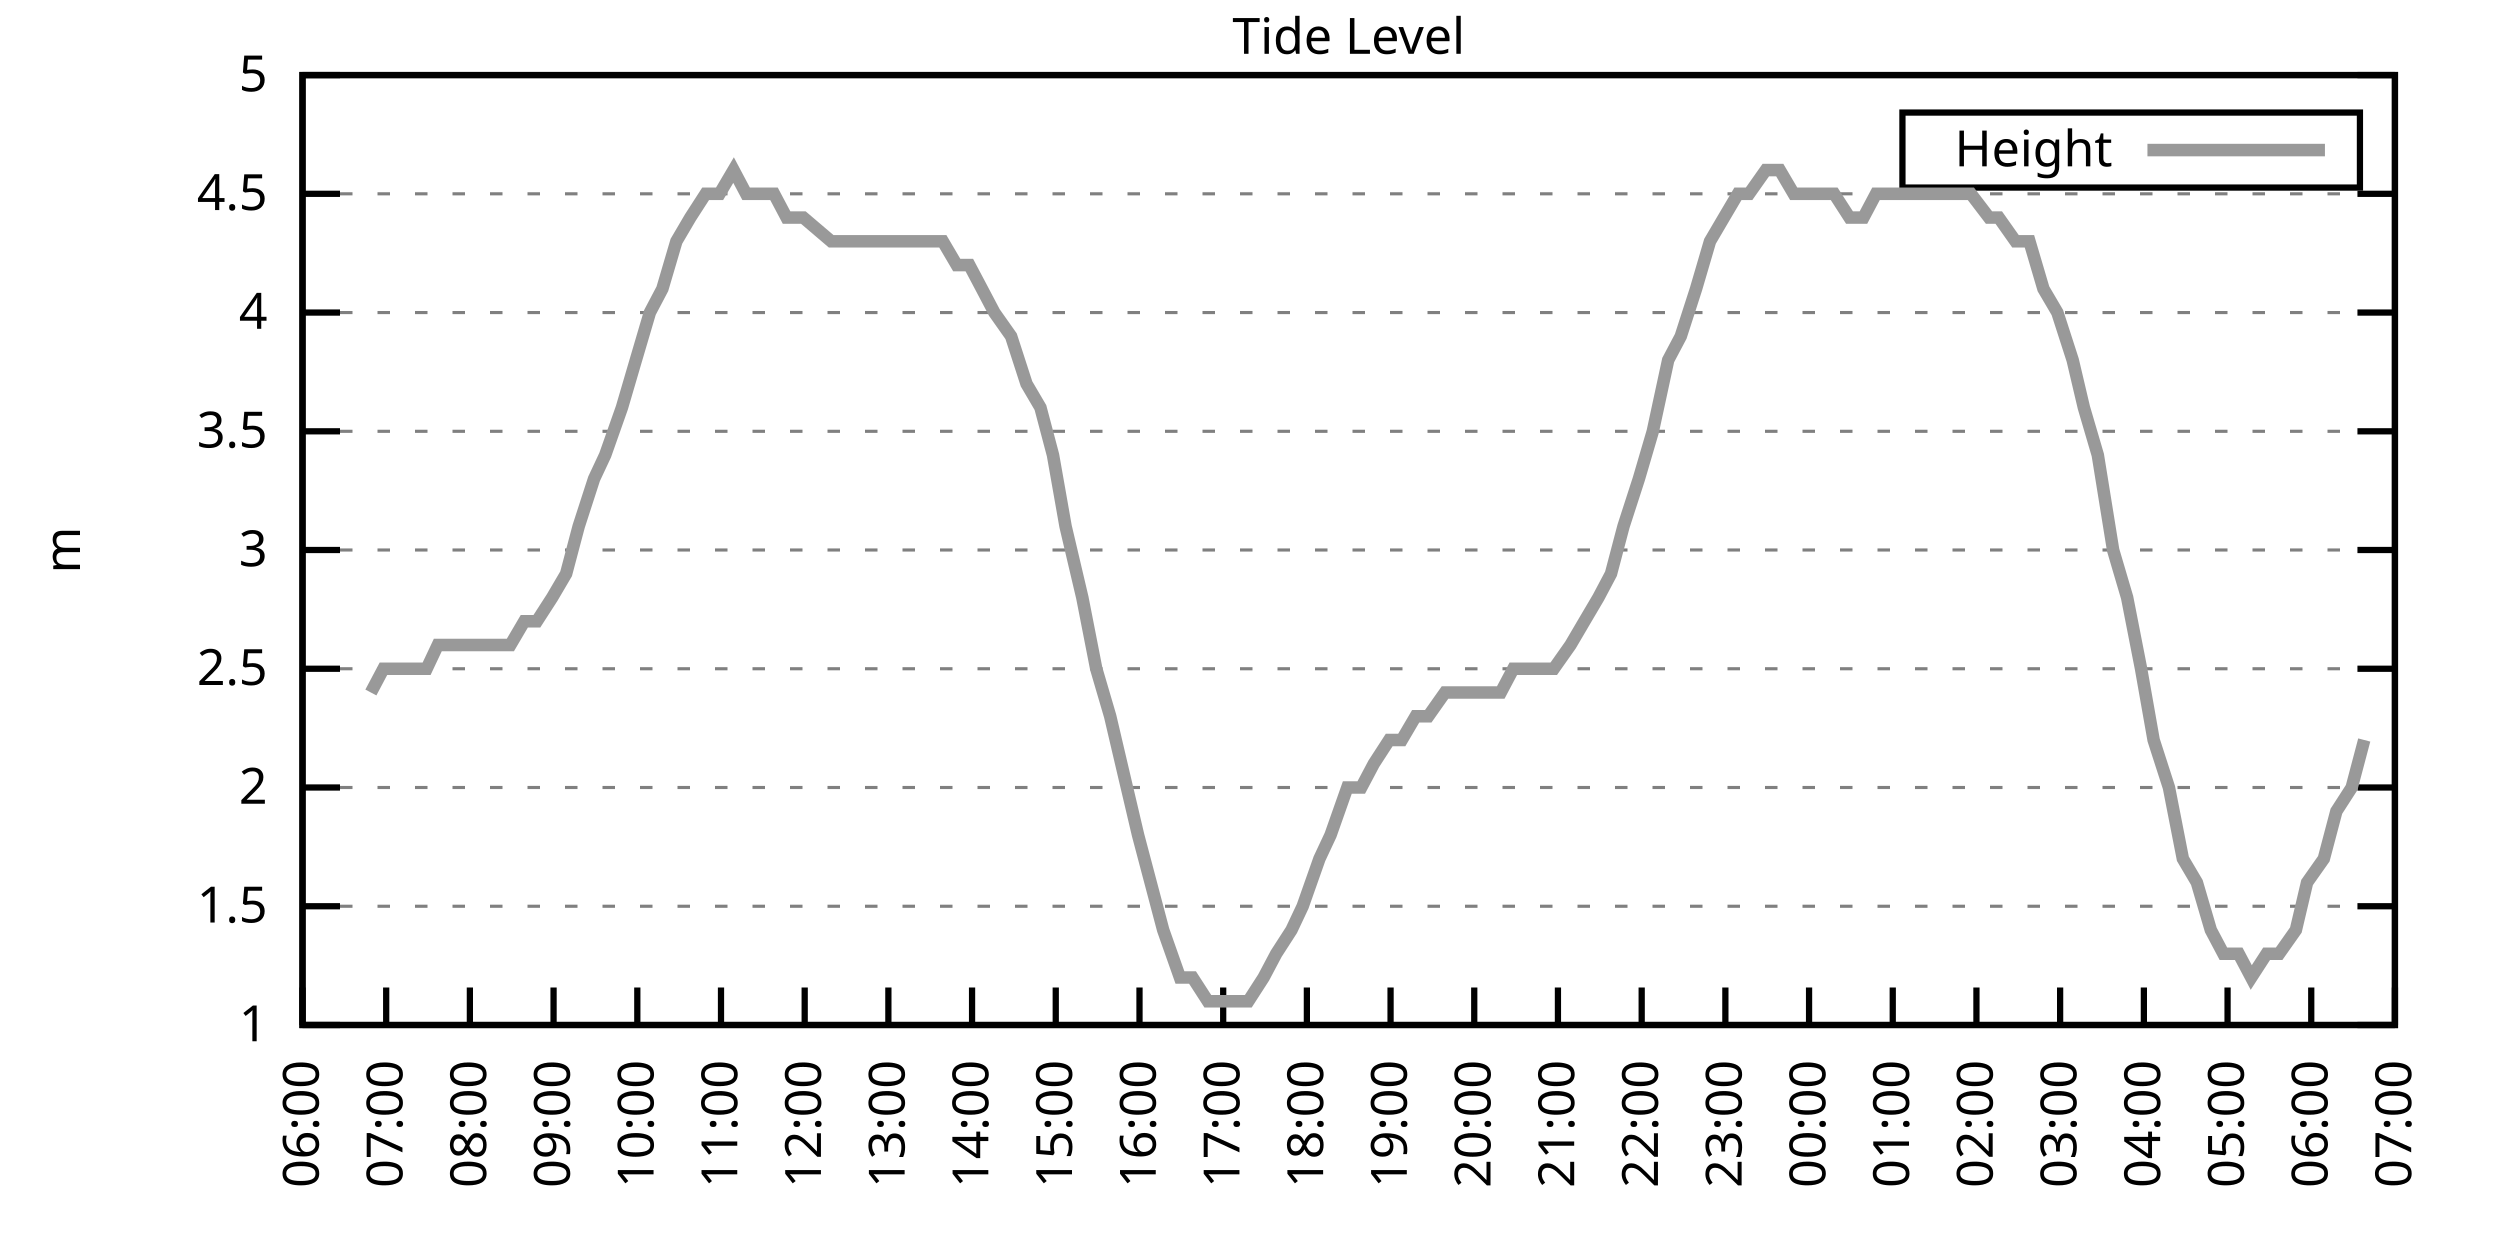
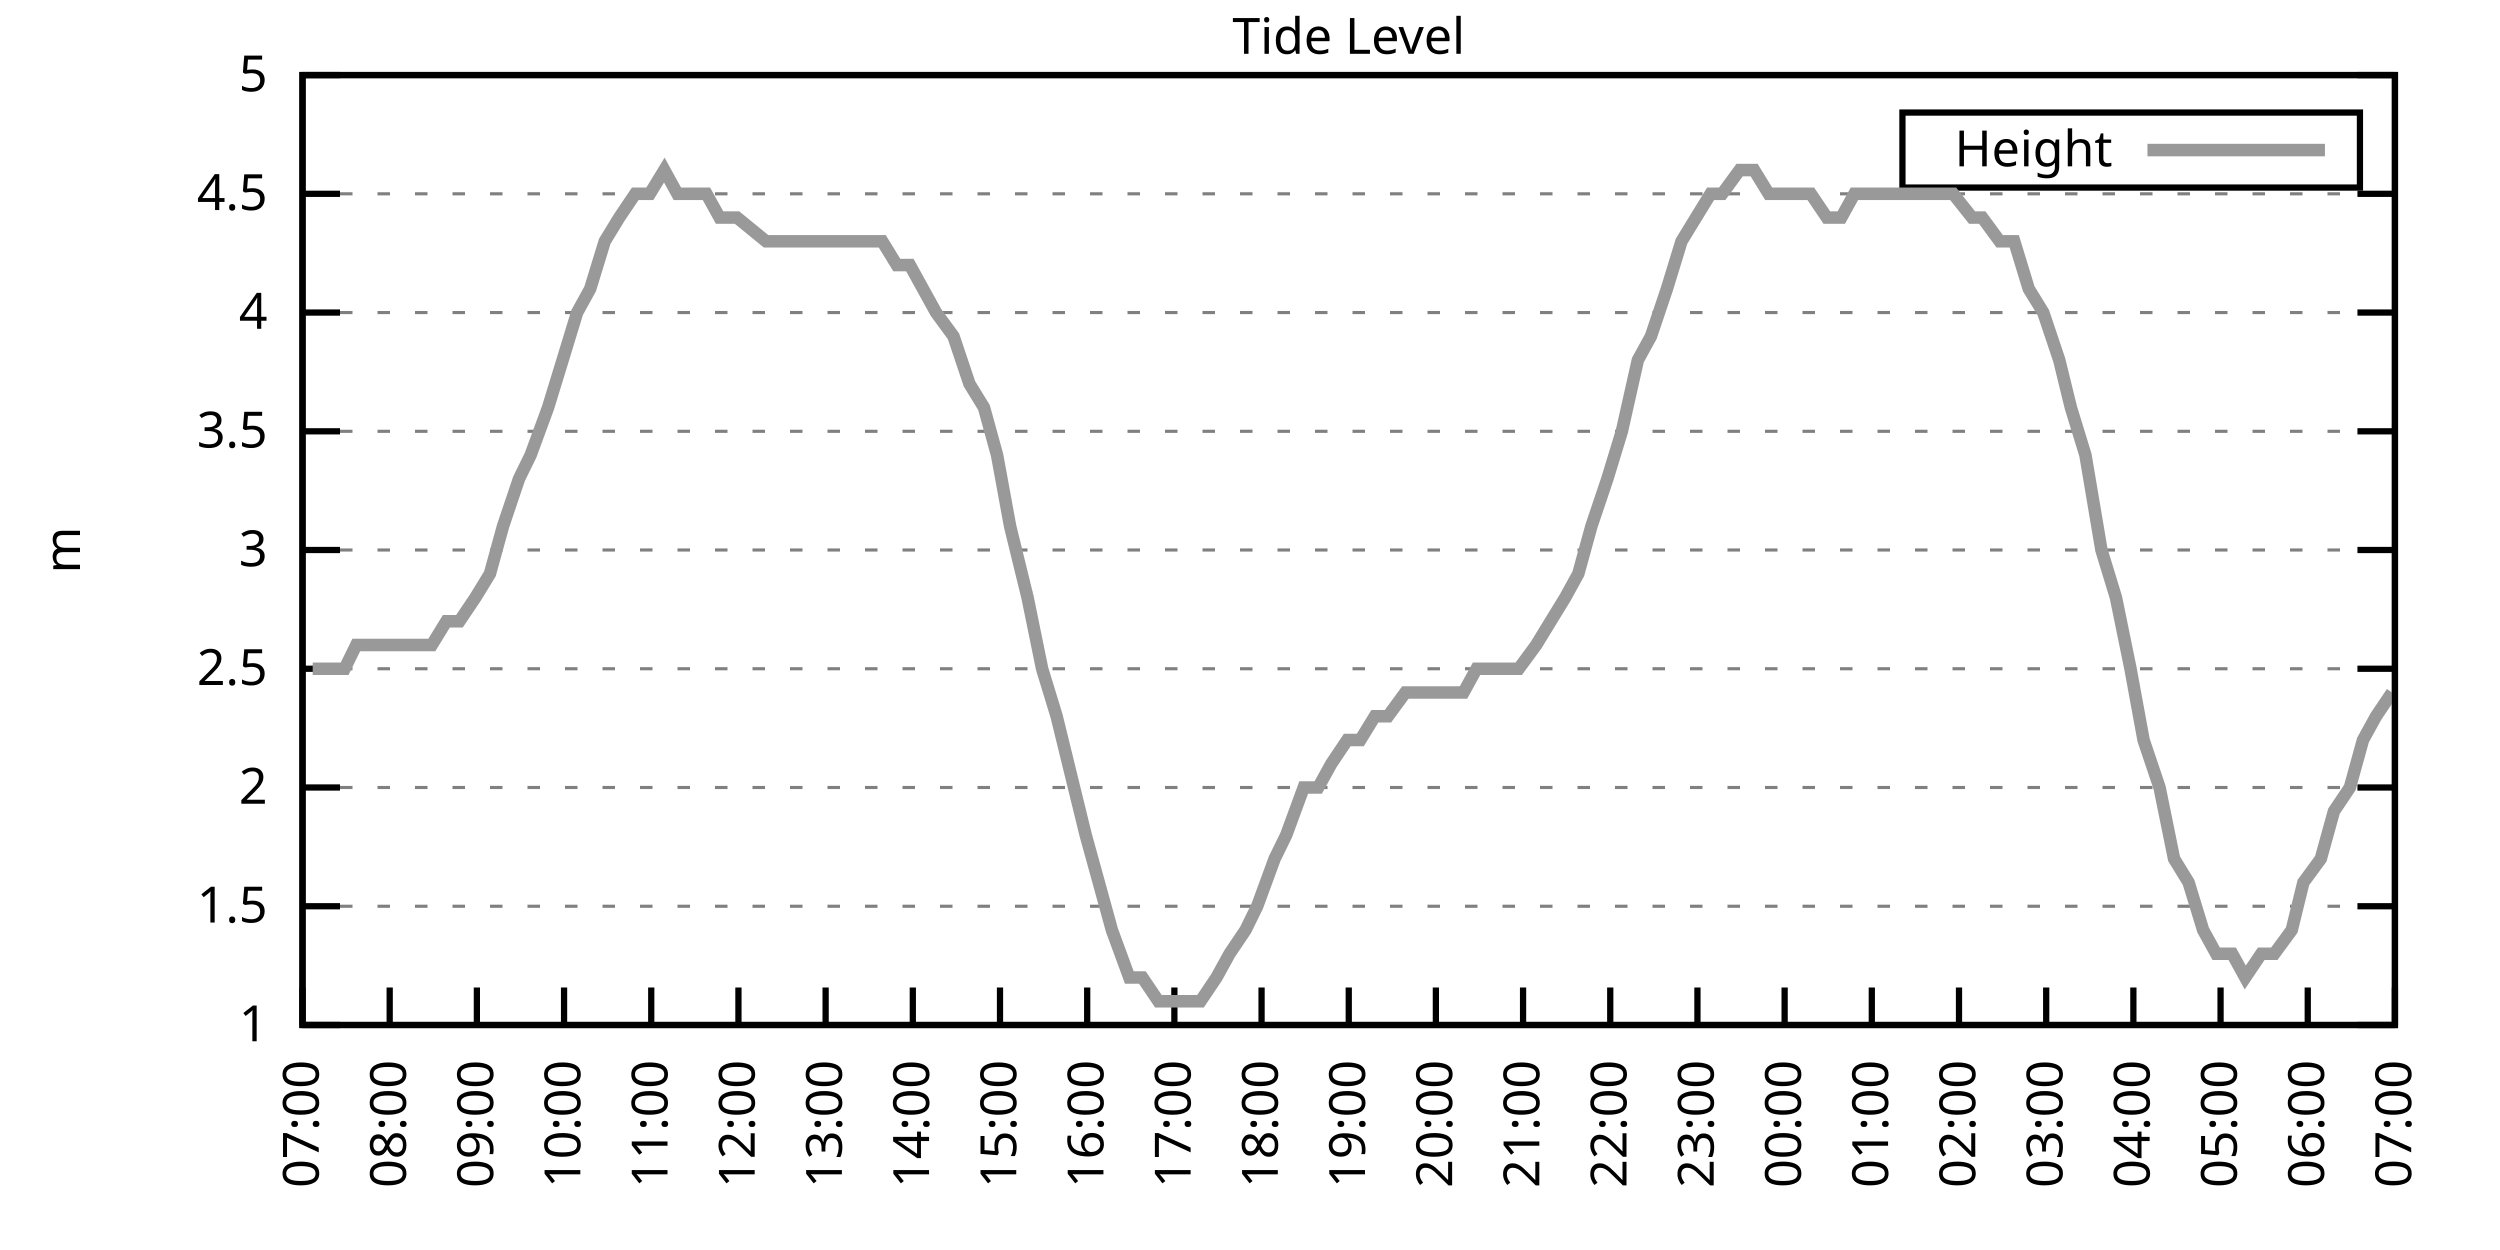
<svg xmlns="http://www.w3.org/2000/svg" xmlns:xlink="http://www.w3.org/1999/xlink" width="400" height="200" viewBox="0 0 400 200">
  <g id="gnuplot_canvas">
    <rect x="0" y="0" width="400" height="200" fill="none" />
    <defs>
      <circle id="gpDot" r="0.5" stroke-width="0.5" stroke="currentColor" />
      <path id="gpPt0" stroke-width="0.333" stroke="currentColor" d="M-1,0 h2 M0,-1 v2" />
      <path id="gpPt1" stroke-width="0.333" stroke="currentColor" d="M-1,-1 L1,1 M1,-1 L-1,1" />
      <path id="gpPt2" stroke-width="0.333" stroke="currentColor" d="M-1,0 L1,0 M0,-1 L0,1 M-1,-1 L1,1 M-1,1 L1,-1" />
      <rect id="gpPt3" stroke-width="0.333" stroke="currentColor" x="-1" y="-1" width="2" height="2" />
      <rect id="gpPt4" stroke-width="0.333" stroke="currentColor" fill="currentColor" x="-1" y="-1" width="2" height="2" />
      <circle id="gpPt5" stroke-width="0.333" stroke="currentColor" cx="0" cy="0" r="1" />
      <use xlink:href="#gpPt5" id="gpPt6" fill="currentColor" stroke="none" />
      <path id="gpPt7" stroke-width="0.333" stroke="currentColor" d="M0,-1.33 L-1.33,0.67 L1.33,0.67 z" />
      <use xlink:href="#gpPt7" id="gpPt8" fill="currentColor" stroke="none" />
      <use xlink:href="#gpPt7" id="gpPt9" stroke="currentColor" transform="rotate(180)" />
      <use xlink:href="#gpPt9" id="gpPt10" fill="currentColor" stroke="none" />
      <use xlink:href="#gpPt3" id="gpPt11" stroke="currentColor" transform="rotate(45)" />
      <use xlink:href="#gpPt11" id="gpPt12" fill="currentColor" stroke="none" />
      <path id="gpPt13" stroke-width="0.333" stroke="currentColor" d="M0,1.330 L1.265,0.411 L0.782,-1.067 L-0.782,-1.076 L-1.265,0.411 z" />
      <use xlink:href="#gpPt13" id="gpPt14" fill="currentColor" stroke="none" />
      <filter id="textbox" filterUnits="objectBoundingBox" x="0" y="0" height="1" width="1">
        <feFlood flood-color="white" flood-opacity="1" result="bgnd" />
        <feComposite in="SourceGraphic" in2="bgnd" operator="atop" />
      </filter>
      <filter id="greybox" filterUnits="objectBoundingBox" x="0" y="0" height="1" width="1">
        <feFlood flood-color="lightgrey" flood-opacity="1" result="grey" />
        <feComposite in="SourceGraphic" in2="grey" operator="atop" />
      </filter>
    </defs>
    <g fill="none" color="white" stroke="currentColor" stroke-width="1.00" stroke-linecap="butt" stroke-linejoin="miter">
</g>
    <g fill="none" color="black" stroke="currentColor" stroke-width="1.00" stroke-linecap="butt" stroke-linejoin="miter">
      <g stroke="none" shape-rendering="crispEdges">
        <polygon fill="rgb(255, 255, 255)" points="48.40,164.00 383.18,164.00 383.18,12.02 48.40,12.02 " />
      </g>
    </g>
    <g fill="none" color="black" stroke="currentColor" stroke-width="1.00" stroke-linecap="butt" stroke-linejoin="miter">
</g>
    <g fill="none" color="black" stroke="black" stroke-width="0.50" stroke-linecap="butt" stroke-linejoin="miter">
</g>
    <g fill="none" color="gray" stroke="currentColor" stroke-width="0.50" stroke-linecap="butt" stroke-linejoin="miter">
      <path stroke="gray" stroke-dasharray="2,4" class="gridline" d="M48.40,164.00 L383.19,164.00  " />
    </g>
    <g fill="none" color="gray" stroke="gray" stroke-width="1.00" stroke-linecap="butt" stroke-linejoin="miter">
</g>
    <g fill="none" color="black" stroke="currentColor" stroke-width="1.00" stroke-linecap="butt" stroke-linejoin="miter">
      <path stroke="black" d="M48.40,164.00 L54.40,164.00 M383.19,164.00 L377.19,164.00  " />
      <g transform="translate(42.80,166.60)" stroke="none" fill="black" font-family="Sans" font-size="8.00" text-anchor="end">
        <text>
          <tspan font-family="Sans"> 1</tspan>
        </text>
      </g>
    </g>
    <g fill="none" color="black" stroke="currentColor" stroke-width="1.00" stroke-linecap="butt" stroke-linejoin="miter">
</g>
    <g fill="none" color="black" stroke="black" stroke-width="0.50" stroke-linecap="butt" stroke-linejoin="miter">
</g>
    <g fill="none" color="gray" stroke="currentColor" stroke-width="0.50" stroke-linecap="butt" stroke-linejoin="miter">
      <path stroke="gray" stroke-dasharray="2,4" class="gridline" d="M48.40,145.00 L383.19,145.00  " />
    </g>
    <g fill="none" color="gray" stroke="gray" stroke-width="1.00" stroke-linecap="butt" stroke-linejoin="miter">
</g>
    <g fill="none" color="black" stroke="currentColor" stroke-width="1.00" stroke-linecap="butt" stroke-linejoin="miter">
      <path stroke="black" d="M48.40,145.00 L54.40,145.00 M383.19,145.00 L377.19,145.00  " />
      <g transform="translate(42.80,147.60)" stroke="none" fill="black" font-family="Sans" font-size="8.00" text-anchor="end">
        <text>
          <tspan font-family="Sans"> 1.5</tspan>
        </text>
      </g>
    </g>
    <g fill="none" color="black" stroke="currentColor" stroke-width="1.00" stroke-linecap="butt" stroke-linejoin="miter">
</g>
    <g fill="none" color="black" stroke="black" stroke-width="0.50" stroke-linecap="butt" stroke-linejoin="miter">
</g>
    <g fill="none" color="gray" stroke="currentColor" stroke-width="0.50" stroke-linecap="butt" stroke-linejoin="miter">
      <path stroke="gray" stroke-dasharray="2,4" class="gridline" d="M48.40,126.00 L383.19,126.00  " />
    </g>
    <g fill="none" color="gray" stroke="gray" stroke-width="1.00" stroke-linecap="butt" stroke-linejoin="miter">
</g>
    <g fill="none" color="black" stroke="currentColor" stroke-width="1.00" stroke-linecap="butt" stroke-linejoin="miter">
      <path stroke="black" d="M48.40,126.00 L54.40,126.00 M383.19,126.00 L377.19,126.00  " />
      <g transform="translate(42.80,128.60)" stroke="none" fill="black" font-family="Sans" font-size="8.00" text-anchor="end">
        <text>
          <tspan font-family="Sans"> 2</tspan>
        </text>
      </g>
    </g>
    <g fill="none" color="black" stroke="currentColor" stroke-width="1.00" stroke-linecap="butt" stroke-linejoin="miter">
</g>
    <g fill="none" color="black" stroke="black" stroke-width="0.50" stroke-linecap="butt" stroke-linejoin="miter">
</g>
    <g fill="none" color="gray" stroke="currentColor" stroke-width="0.50" stroke-linecap="butt" stroke-linejoin="miter">
      <path stroke="gray" stroke-dasharray="2,4" class="gridline" d="M48.40,107.00 L383.19,107.00  " />
    </g>
    <g fill="none" color="gray" stroke="gray" stroke-width="1.00" stroke-linecap="butt" stroke-linejoin="miter">
</g>
    <g fill="none" color="black" stroke="currentColor" stroke-width="1.00" stroke-linecap="butt" stroke-linejoin="miter">
      <path stroke="black" d="M48.40,107.00 L54.40,107.00 M383.19,107.00 L377.19,107.00  " />
      <g transform="translate(42.80,109.60)" stroke="none" fill="black" font-family="Sans" font-size="8.00" text-anchor="end">
        <text>
          <tspan font-family="Sans"> 2.5</tspan>
        </text>
      </g>
    </g>
    <g fill="none" color="black" stroke="currentColor" stroke-width="1.00" stroke-linecap="butt" stroke-linejoin="miter">
</g>
    <g fill="none" color="black" stroke="black" stroke-width="0.50" stroke-linecap="butt" stroke-linejoin="miter">
</g>
    <g fill="none" color="gray" stroke="currentColor" stroke-width="0.50" stroke-linecap="butt" stroke-linejoin="miter">
      <path stroke="gray" stroke-dasharray="2,4" class="gridline" d="M48.40,88.00 L383.19,88.00  " />
    </g>
    <g fill="none" color="gray" stroke="gray" stroke-width="1.00" stroke-linecap="butt" stroke-linejoin="miter">
</g>
    <g fill="none" color="black" stroke="currentColor" stroke-width="1.00" stroke-linecap="butt" stroke-linejoin="miter">
      <path stroke="black" d="M48.40,88.00 L54.40,88.00 M383.19,88.00 L377.19,88.00  " />
      <g transform="translate(42.80,90.60)" stroke="none" fill="black" font-family="Sans" font-size="8.00" text-anchor="end">
        <text>
          <tspan font-family="Sans"> 3</tspan>
        </text>
      </g>
    </g>
    <g fill="none" color="black" stroke="currentColor" stroke-width="1.00" stroke-linecap="butt" stroke-linejoin="miter">
</g>
    <g fill="none" color="black" stroke="black" stroke-width="0.50" stroke-linecap="butt" stroke-linejoin="miter">
</g>
    <g fill="none" color="gray" stroke="currentColor" stroke-width="0.50" stroke-linecap="butt" stroke-linejoin="miter">
      <path stroke="gray" stroke-dasharray="2,4" class="gridline" d="M48.40,69.01 L383.19,69.01  " />
    </g>
    <g fill="none" color="gray" stroke="gray" stroke-width="1.00" stroke-linecap="butt" stroke-linejoin="miter">
</g>
    <g fill="none" color="black" stroke="currentColor" stroke-width="1.00" stroke-linecap="butt" stroke-linejoin="miter">
      <path stroke="black" d="M48.40,69.01 L54.40,69.01 M383.19,69.01 L377.19,69.01  " />
      <g transform="translate(42.80,71.61)" stroke="none" fill="black" font-family="Sans" font-size="8.00" text-anchor="end">
        <text>
          <tspan font-family="Sans"> 3.5</tspan>
        </text>
      </g>
    </g>
    <g fill="none" color="black" stroke="currentColor" stroke-width="1.00" stroke-linecap="butt" stroke-linejoin="miter">
</g>
    <g fill="none" color="black" stroke="black" stroke-width="0.50" stroke-linecap="butt" stroke-linejoin="miter">
</g>
    <g fill="none" color="gray" stroke="currentColor" stroke-width="0.50" stroke-linecap="butt" stroke-linejoin="miter">
      <path stroke="gray" stroke-dasharray="2,4" class="gridline" d="M48.40,50.01 L383.19,50.01  " />
    </g>
    <g fill="none" color="gray" stroke="gray" stroke-width="1.00" stroke-linecap="butt" stroke-linejoin="miter">
</g>
    <g fill="none" color="black" stroke="currentColor" stroke-width="1.00" stroke-linecap="butt" stroke-linejoin="miter">
      <path stroke="black" d="M48.40,50.01 L54.40,50.01 M383.19,50.01 L377.19,50.01  " />
      <g transform="translate(42.80,52.61)" stroke="none" fill="black" font-family="Sans" font-size="8.00" text-anchor="end">
        <text>
          <tspan font-family="Sans"> 4</tspan>
        </text>
      </g>
    </g>
    <g fill="none" color="black" stroke="currentColor" stroke-width="1.00" stroke-linecap="butt" stroke-linejoin="miter">
</g>
    <g fill="none" color="black" stroke="black" stroke-width="0.50" stroke-linecap="butt" stroke-linejoin="miter">
</g>
    <g fill="none" color="gray" stroke="currentColor" stroke-width="0.50" stroke-linecap="butt" stroke-linejoin="miter">
      <path stroke="gray" stroke-dasharray="2,4" class="gridline" d="M48.40,31.01 L383.19,31.01  " />
    </g>
    <g fill="none" color="gray" stroke="gray" stroke-width="1.00" stroke-linecap="butt" stroke-linejoin="miter">
</g>
    <g fill="none" color="black" stroke="currentColor" stroke-width="1.00" stroke-linecap="butt" stroke-linejoin="miter">
      <path stroke="black" d="M48.40,31.01 L54.40,31.01 M383.19,31.01 L377.19,31.01  " />
      <g transform="translate(42.80,33.61)" stroke="none" fill="black" font-family="Sans" font-size="8.00" text-anchor="end">
        <text>
          <tspan font-family="Sans"> 4.5</tspan>
        </text>
      </g>
    </g>
    <g fill="none" color="black" stroke="currentColor" stroke-width="1.00" stroke-linecap="butt" stroke-linejoin="miter">
</g>
    <g fill="none" color="black" stroke="black" stroke-width="0.50" stroke-linecap="butt" stroke-linejoin="miter">
</g>
    <g fill="none" color="gray" stroke="currentColor" stroke-width="0.50" stroke-linecap="butt" stroke-linejoin="miter">
      <path stroke="gray" stroke-dasharray="2,4" class="gridline" d="M48.40,12.01 L383.19,12.01  " />
    </g>
    <g fill="none" color="gray" stroke="gray" stroke-width="1.00" stroke-linecap="butt" stroke-linejoin="miter">
</g>
    <g fill="none" color="black" stroke="currentColor" stroke-width="1.00" stroke-linecap="butt" stroke-linejoin="miter">
      <path stroke="black" d="M48.40,12.01 L54.40,12.01 M383.19,12.01 L377.19,12.01  " />
      <g transform="translate(42.80,14.61)" stroke="none" fill="black" font-family="Sans" font-size="8.00" text-anchor="end">
        <text>
          <tspan font-family="Sans"> 5</tspan>
        </text>
      </g>
    </g>
    <g fill="none" color="black" stroke="currentColor" stroke-width="1.00" stroke-linecap="butt" stroke-linejoin="miter">
      <path stroke="black" d="M48.40,164.00 L48.40,158.00  " />
      <g transform="translate(51.00,169.60) rotate(270.00)" stroke="none" fill="black" font-family="Sans" font-size="8.00" text-anchor="end">
        <text>
-           <tspan font-family="Sans">06:00</tspan>
-         </text>
-       </g>
-     </g>
-     <g fill="none" color="black" stroke="currentColor" stroke-width="1.00" stroke-linecap="butt" stroke-linejoin="miter">
-       <path stroke="black" d="M61.79,164.00 L61.79,158.00  " />
-       <g transform="translate(64.39,169.60) rotate(270.00)" stroke="none" fill="black" font-family="Sans" font-size="8.00" text-anchor="end">
-         <text>
          <tspan font-family="Sans">07:00</tspan>
        </text>
      </g>
    </g>
    <g fill="none" color="black" stroke="currentColor" stroke-width="1.00" stroke-linecap="butt" stroke-linejoin="miter">
-       <path stroke="black" d="M75.18,164.00 L75.18,158.00  " />
-       <g transform="translate(77.78,169.60) rotate(270.00)" stroke="none" fill="black" font-family="Sans" font-size="8.00" text-anchor="end">
+       <path stroke="black" d="M62.35,164.00 L62.35,158.00  " />
+       <g transform="translate(64.95,169.60) rotate(270.00)" stroke="none" fill="black" font-family="Sans" font-size="8.00" text-anchor="end">
        <text>
          <tspan font-family="Sans">08:00</tspan>
        </text>
      </g>
    </g>
    <g fill="none" color="black" stroke="currentColor" stroke-width="1.00" stroke-linecap="butt" stroke-linejoin="miter">
-       <path stroke="black" d="M88.57,164.00 L88.57,158.00  " />
-       <g transform="translate(91.17,169.60) rotate(270.00)" stroke="none" fill="black" font-family="Sans" font-size="8.00" text-anchor="end">
+       <path stroke="black" d="M76.30,164.00 L76.30,158.00  " />
+       <g transform="translate(78.90,169.60) rotate(270.00)" stroke="none" fill="black" font-family="Sans" font-size="8.00" text-anchor="end">
        <text>
          <tspan font-family="Sans">09:00</tspan>
        </text>
      </g>
    </g>
    <g fill="none" color="black" stroke="currentColor" stroke-width="1.00" stroke-linecap="butt" stroke-linejoin="miter">
-       <path stroke="black" d="M101.97,164.00 L101.97,158.00  " />
-       <g transform="translate(104.57,169.60) rotate(270.00)" stroke="none" fill="black" font-family="Sans" font-size="8.00" text-anchor="end">
+       <path stroke="black" d="M90.25,164.00 L90.25,158.00  " />
+       <g transform="translate(92.85,169.60) rotate(270.00)" stroke="none" fill="black" font-family="Sans" font-size="8.00" text-anchor="end">
        <text>
          <tspan font-family="Sans">10:00</tspan>
        </text>
      </g>
    </g>
    <g fill="none" color="black" stroke="currentColor" stroke-width="1.00" stroke-linecap="butt" stroke-linejoin="miter">
-       <path stroke="black" d="M115.36,164.00 L115.36,158.00  " />
-       <g transform="translate(117.96,169.60) rotate(270.00)" stroke="none" fill="black" font-family="Sans" font-size="8.00" text-anchor="end">
+       <path stroke="black" d="M104.20,164.00 L104.20,158.00  " />
+       <g transform="translate(106.80,169.60) rotate(270.00)" stroke="none" fill="black" font-family="Sans" font-size="8.00" text-anchor="end">
        <text>
          <tspan font-family="Sans">11:00</tspan>
        </text>
      </g>
    </g>
    <g fill="none" color="black" stroke="currentColor" stroke-width="1.00" stroke-linecap="butt" stroke-linejoin="miter">
-       <path stroke="black" d="M128.75,164.00 L128.75,158.00  " />
-       <g transform="translate(131.35,169.60) rotate(270.00)" stroke="none" fill="black" font-family="Sans" font-size="8.00" text-anchor="end">
+       <path stroke="black" d="M118.15,164.00 L118.15,158.00  " />
+       <g transform="translate(120.75,169.60) rotate(270.00)" stroke="none" fill="black" font-family="Sans" font-size="8.00" text-anchor="end">
        <text>
          <tspan font-family="Sans">12:00</tspan>
        </text>
      </g>
    </g>
    <g fill="none" color="black" stroke="currentColor" stroke-width="1.00" stroke-linecap="butt" stroke-linejoin="miter">
-       <path stroke="black" d="M142.14,164.00 L142.14,158.00  " />
-       <g transform="translate(144.74,169.60) rotate(270.00)" stroke="none" fill="black" font-family="Sans" font-size="8.00" text-anchor="end">
+       <path stroke="black" d="M132.10,164.00 L132.10,158.00  " />
+       <g transform="translate(134.70,169.60) rotate(270.00)" stroke="none" fill="black" font-family="Sans" font-size="8.00" text-anchor="end">
        <text>
          <tspan font-family="Sans">13:00</tspan>
        </text>
      </g>
    </g>
    <g fill="none" color="black" stroke="currentColor" stroke-width="1.00" stroke-linecap="butt" stroke-linejoin="miter">
-       <path stroke="black" d="M155.53,164.00 L155.53,158.00  " />
-       <g transform="translate(158.13,169.60) rotate(270.00)" stroke="none" fill="black" font-family="Sans" font-size="8.00" text-anchor="end">
+       <path stroke="black" d="M146.05,164.00 L146.05,158.00  " />
+       <g transform="translate(148.65,169.60) rotate(270.00)" stroke="none" fill="black" font-family="Sans" font-size="8.00" text-anchor="end">
        <text>
          <tspan font-family="Sans">14:00</tspan>
        </text>
      </g>
    </g>
    <g fill="none" color="black" stroke="currentColor" stroke-width="1.00" stroke-linecap="butt" stroke-linejoin="miter">
-       <path stroke="black" d="M168.92,164.00 L168.92,158.00  " />
-       <g transform="translate(171.52,169.60) rotate(270.00)" stroke="none" fill="black" font-family="Sans" font-size="8.00" text-anchor="end">
+       <path stroke="black" d="M160.00,164.00 L160.00,158.00  " />
+       <g transform="translate(162.60,169.60) rotate(270.00)" stroke="none" fill="black" font-family="Sans" font-size="8.00" text-anchor="end">
        <text>
          <tspan font-family="Sans">15:00</tspan>
        </text>
      </g>
    </g>
    <g fill="none" color="black" stroke="currentColor" stroke-width="1.00" stroke-linecap="butt" stroke-linejoin="miter">
-       <path stroke="black" d="M182.32,164.00 L182.32,158.00  " />
-       <g transform="translate(184.92,169.60) rotate(270.00)" stroke="none" fill="black" font-family="Sans" font-size="8.00" text-anchor="end">
+       <path stroke="black" d="M173.95,164.00 L173.95,158.00  " />
+       <g transform="translate(176.55,169.60) rotate(270.00)" stroke="none" fill="black" font-family="Sans" font-size="8.00" text-anchor="end">
        <text>
          <tspan font-family="Sans">16:00</tspan>
        </text>
      </g>
    </g>
    <g fill="none" color="black" stroke="currentColor" stroke-width="1.00" stroke-linecap="butt" stroke-linejoin="miter">
-       <path stroke="black" d="M195.71,164.00 L195.71,158.00  " />
-       <g transform="translate(198.31,169.60) rotate(270.00)" stroke="none" fill="black" font-family="Sans" font-size="8.00" text-anchor="end">
+       <path stroke="black" d="M187.90,164.00 L187.90,158.00  " />
+       <g transform="translate(190.50,169.60) rotate(270.00)" stroke="none" fill="black" font-family="Sans" font-size="8.00" text-anchor="end">
        <text>
          <tspan font-family="Sans">17:00</tspan>
        </text>
      </g>
    </g>
    <g fill="none" color="black" stroke="currentColor" stroke-width="1.00" stroke-linecap="butt" stroke-linejoin="miter">
-       <path stroke="black" d="M209.10,164.00 L209.10,158.00  " />
-       <g transform="translate(211.70,169.60) rotate(270.00)" stroke="none" fill="black" font-family="Sans" font-size="8.00" text-anchor="end">
+       <path stroke="black" d="M201.85,164.00 L201.85,158.00  " />
+       <g transform="translate(204.45,169.60) rotate(270.00)" stroke="none" fill="black" font-family="Sans" font-size="8.00" text-anchor="end">
        <text>
          <tspan font-family="Sans">18:00</tspan>
        </text>
      </g>
    </g>
    <g fill="none" color="black" stroke="currentColor" stroke-width="1.00" stroke-linecap="butt" stroke-linejoin="miter">
-       <path stroke="black" d="M222.49,164.00 L222.49,158.00  " />
-       <g transform="translate(225.09,169.60) rotate(270.00)" stroke="none" fill="black" font-family="Sans" font-size="8.00" text-anchor="end">
+       <path stroke="black" d="M215.80,164.00 L215.80,158.00  " />
+       <g transform="translate(218.40,169.60) rotate(270.00)" stroke="none" fill="black" font-family="Sans" font-size="8.00" text-anchor="end">
        <text>
          <tspan font-family="Sans">19:00</tspan>
        </text>
      </g>
    </g>
    <g fill="none" color="black" stroke="currentColor" stroke-width="1.00" stroke-linecap="butt" stroke-linejoin="miter">
-       <path stroke="black" d="M235.88,164.00 L235.88,158.00  " />
-       <g transform="translate(238.48,169.60) rotate(270.00)" stroke="none" fill="black" font-family="Sans" font-size="8.00" text-anchor="end">
+       <path stroke="black" d="M229.74,164.00 L229.74,158.00  " />
+       <g transform="translate(232.34,169.60) rotate(270.00)" stroke="none" fill="black" font-family="Sans" font-size="8.00" text-anchor="end">
        <text>
          <tspan font-family="Sans">20:00</tspan>
        </text>
      </g>
    </g>
    <g fill="none" color="black" stroke="currentColor" stroke-width="1.00" stroke-linecap="butt" stroke-linejoin="miter">
-       <path stroke="black" d="M249.27,164.00 L249.27,158.00  " />
-       <g transform="translate(251.87,169.60) rotate(270.00)" stroke="none" fill="black" font-family="Sans" font-size="8.00" text-anchor="end">
+       <path stroke="black" d="M243.69,164.00 L243.69,158.00  " />
+       <g transform="translate(246.29,169.60) rotate(270.00)" stroke="none" fill="black" font-family="Sans" font-size="8.00" text-anchor="end">
        <text>
          <tspan font-family="Sans">21:00</tspan>
        </text>
      </g>
    </g>
    <g fill="none" color="black" stroke="currentColor" stroke-width="1.00" stroke-linecap="butt" stroke-linejoin="miter">
-       <path stroke="black" d="M262.67,164.00 L262.67,158.00  " />
-       <g transform="translate(265.27,169.60) rotate(270.00)" stroke="none" fill="black" font-family="Sans" font-size="8.00" text-anchor="end">
+       <path stroke="black" d="M257.64,164.00 L257.64,158.00  " />
+       <g transform="translate(260.24,169.60) rotate(270.00)" stroke="none" fill="black" font-family="Sans" font-size="8.00" text-anchor="end">
        <text>
          <tspan font-family="Sans">22:00</tspan>
        </text>
      </g>
    </g>
    <g fill="none" color="black" stroke="currentColor" stroke-width="1.00" stroke-linecap="butt" stroke-linejoin="miter">
-       <path stroke="black" d="M276.06,164.00 L276.06,158.00  " />
-       <g transform="translate(278.66,169.60) rotate(270.00)" stroke="none" fill="black" font-family="Sans" font-size="8.00" text-anchor="end">
+       <path stroke="black" d="M271.59,164.00 L271.59,158.00  " />
+       <g transform="translate(274.19,169.60) rotate(270.00)" stroke="none" fill="black" font-family="Sans" font-size="8.00" text-anchor="end">
        <text>
          <tspan font-family="Sans">23:00</tspan>
        </text>
      </g>
    </g>
    <g fill="none" color="black" stroke="currentColor" stroke-width="1.00" stroke-linecap="butt" stroke-linejoin="miter">
-       <path stroke="black" d="M289.45,164.00 L289.45,158.00  " />
-       <g transform="translate(292.05,169.60) rotate(270.00)" stroke="none" fill="black" font-family="Sans" font-size="8.00" text-anchor="end">
+       <path stroke="black" d="M285.54,164.00 L285.54,158.00  " />
+       <g transform="translate(288.14,169.60) rotate(270.00)" stroke="none" fill="black" font-family="Sans" font-size="8.00" text-anchor="end">
        <text>
          <tspan font-family="Sans">00:00</tspan>
        </text>
      </g>
    </g>
    <g fill="none" color="black" stroke="currentColor" stroke-width="1.00" stroke-linecap="butt" stroke-linejoin="miter">
-       <path stroke="black" d="M302.84,164.00 L302.84,158.00  " />
-       <g transform="translate(305.44,169.60) rotate(270.00)" stroke="none" fill="black" font-family="Sans" font-size="8.00" text-anchor="end">
+       <path stroke="black" d="M299.49,164.00 L299.49,158.00  " />
+       <g transform="translate(302.09,169.60) rotate(270.00)" stroke="none" fill="black" font-family="Sans" font-size="8.00" text-anchor="end">
        <text>
          <tspan font-family="Sans">01:00</tspan>
        </text>
      </g>
    </g>
    <g fill="none" color="black" stroke="currentColor" stroke-width="1.00" stroke-linecap="butt" stroke-linejoin="miter">
-       <path stroke="black" d="M316.23,164.00 L316.23,158.00  " />
-       <g transform="translate(318.83,169.60) rotate(270.00)" stroke="none" fill="black" font-family="Sans" font-size="8.00" text-anchor="end">
+       <path stroke="black" d="M313.44,164.00 L313.44,158.00  " />
+       <g transform="translate(316.04,169.60) rotate(270.00)" stroke="none" fill="black" font-family="Sans" font-size="8.00" text-anchor="end">
        <text>
          <tspan font-family="Sans">02:00</tspan>
        </text>
      </g>
    </g>
    <g fill="none" color="black" stroke="currentColor" stroke-width="1.00" stroke-linecap="butt" stroke-linejoin="miter">
-       <path stroke="black" d="M329.62,164.00 L329.62,158.00  " />
-       <g transform="translate(332.22,169.60) rotate(270.00)" stroke="none" fill="black" font-family="Sans" font-size="8.00" text-anchor="end">
+       <path stroke="black" d="M327.39,164.00 L327.39,158.00  " />
+       <g transform="translate(329.99,169.60) rotate(270.00)" stroke="none" fill="black" font-family="Sans" font-size="8.00" text-anchor="end">
        <text>
          <tspan font-family="Sans">03:00</tspan>
        </text>
      </g>
    </g>
    <g fill="none" color="black" stroke="currentColor" stroke-width="1.00" stroke-linecap="butt" stroke-linejoin="miter">
-       <path stroke="black" d="M343.02,164.00 L343.02,158.00  " />
-       <g transform="translate(345.62,169.60) rotate(270.00)" stroke="none" fill="black" font-family="Sans" font-size="8.00" text-anchor="end">
+       <path stroke="black" d="M341.34,164.00 L341.34,158.00  " />
+       <g transform="translate(343.94,169.60) rotate(270.00)" stroke="none" fill="black" font-family="Sans" font-size="8.00" text-anchor="end">
        <text>
          <tspan font-family="Sans">04:00</tspan>
        </text>
      </g>
    </g>
    <g fill="none" color="black" stroke="currentColor" stroke-width="1.00" stroke-linecap="butt" stroke-linejoin="miter">
-       <path stroke="black" d="M356.41,164.00 L356.41,158.00  " />
-       <g transform="translate(359.01,169.60) rotate(270.00)" stroke="none" fill="black" font-family="Sans" font-size="8.00" text-anchor="end">
+       <path stroke="black" d="M355.29,164.00 L355.29,158.00  " />
+       <g transform="translate(357.89,169.60) rotate(270.00)" stroke="none" fill="black" font-family="Sans" font-size="8.00" text-anchor="end">
        <text>
          <tspan font-family="Sans">05:00</tspan>
        </text>
      </g>
    </g>
    <g fill="none" color="black" stroke="currentColor" stroke-width="1.00" stroke-linecap="butt" stroke-linejoin="miter">
-       <path stroke="black" d="M369.80,164.00 L369.80,158.00  " />
-       <g transform="translate(372.40,169.60) rotate(270.00)" stroke="none" fill="black" font-family="Sans" font-size="8.00" text-anchor="end">
+       <path stroke="black" d="M369.24,164.00 L369.24,158.00  " />
+       <g transform="translate(371.84,169.60) rotate(270.00)" stroke="none" fill="black" font-family="Sans" font-size="8.00" text-anchor="end">
        <text>
          <tspan font-family="Sans">06:00</tspan>
        </text>
      </g>
    </g>
    <g fill="none" color="black" stroke="currentColor" stroke-width="1.00" stroke-linecap="butt" stroke-linejoin="miter">
      <path stroke="black" d="M383.19,164.00 L383.19,158.00  " />
      <g transform="translate(385.79,169.60) rotate(270.00)" stroke="none" fill="black" font-family="Sans" font-size="8.00" text-anchor="end">
        <text>
          <tspan font-family="Sans">07:00</tspan>
        </text>
      </g>
    </g>
    <g fill="none" color="black" stroke="currentColor" stroke-width="1.00" stroke-linecap="butt" stroke-linejoin="miter">
</g>
    <g fill="none" color="black" stroke="currentColor" stroke-width="1.00" stroke-linecap="butt" stroke-linejoin="miter">
      <path stroke="black" d="M48.40,12.01 L48.40,164.00 L383.19,164.00 L383.19,12.01 L48.40,12.01 Z  " />
    </g>
    <g fill="none" color="black" stroke="currentColor" stroke-width="1.00" stroke-linecap="butt" stroke-linejoin="miter">
</g>
    <g fill="none" color="black" stroke="currentColor" stroke-width="1.00" stroke-linecap="butt" stroke-linejoin="miter">
      <path stroke="black" d="M304.39,30.01 L304.39,18.01 L377.59,18.01 L377.59,30.01 L304.39,30.01 Z  " />
    </g>
    <g id="Tide_level_plot_1">
      <g fill="none" color="white" stroke="black" stroke-width="2.00" stroke-linecap="butt" stroke-linejoin="miter">
</g>
      <g fill="none" color="black" stroke="currentColor" stroke-width="2.00" stroke-linecap="butt" stroke-linejoin="miter">
        <g transform="translate(337.99,26.61)" stroke="none" fill="black" font-family="Sans" font-size="8.00" text-anchor="end">
          <text>
            <tspan font-family="Sans">Height</tspan>
          </text>
        </g>
      </g>
      <g fill="none" color="black" stroke="currentColor" stroke-width="2.00" stroke-linecap="butt" stroke-linejoin="miter">
-         <path stroke="rgb(153, 153, 153)" d="M343.59,24.01 L371.99,24.01 M59.34,110.80 L61.35,107.00 L63.35,107.00 L65.59,107.00 L68.26,107.00 L70.05,103.20   L72.73,103.20 L74.74,103.20 L76.75,103.20 L79.20,103.20 L81.66,103.20 L83.89,99.40 L85.90,99.40 L88.35,95.60   L90.58,91.80 L92.59,84.21 L95.05,76.61 L96.83,72.81 L99.51,65.21 L101.74,57.61 L103.98,50.01 L105.98,46.21   L108.22,38.61 L110.45,34.81 L112.90,31.01 L115.13,31.01 L117.37,27.21 L119.38,31.01 L121.83,31.01 L123.84,31.01   L125.85,34.81 L128.53,34.81 L132.99,38.61 L135.00,38.61 L137.01,38.61 L139.24,38.61 L141.25,38.61 L144.15,38.61   L146.38,38.61 L148.39,38.61 L150.85,38.61 L153.08,42.41 L155.09,42.41 L157.10,46.21 L159.10,50.01 L161.78,53.81   L164.24,61.41 L166.47,65.21 L168.48,72.81 L170.49,84.21 L173.17,95.60 L175.40,107.00 L177.63,114.60 L179.41,122.20   L182.09,133.60 L184.10,141.20 L186.11,148.80 L188.79,156.40 L190.80,156.40 L193.25,160.20 L195.26,160.20 L197.49,160.20   L199.73,160.20 L202.18,156.40 L204.19,152.60 L206.64,148.80 L208.43,145.00 L211.11,137.40 L212.89,133.60 L215.57,126.00   L217.80,126.00 L219.81,122.20 L222.27,118.40 L224.28,118.40 L226.51,114.60 L228.52,114.60 L231.20,110.80 L233.43,110.80   L235.66,110.80 L237.89,110.80 L240.12,110.80 L242.13,107.00 L244.59,107.00 L246.82,107.00 L248.60,107.00 L251.28,103.20   L253.51,99.40 L255.75,95.60 L257.76,91.80 L259.76,84.21 L262.22,76.61 L264.45,69.01 L266.91,57.61 L268.92,53.81   L271.37,46.21 L273.60,38.61 L275.83,34.81 L278.07,31.01 L279.85,31.01 L282.53,27.21 L284.76,27.21 L286.99,31.01   L289.23,31.01 L291.23,31.01 L293.47,31.01 L295.92,34.81 L298.15,34.81 L300.16,31.01 L302.62,31.01 L304.18,31.01   L306.86,31.01 L308.87,31.01 L311.10,31.01 L315.34,31.01 L318.24,34.81 L319.80,34.81 L322.48,38.61 L324.71,38.61   L326.95,46.21 L329.18,50.01 L331.63,57.61 L333.42,65.21 L335.65,72.81 L338.10,88.00 L340.34,95.60 L342.57,107.00   L344.58,118.40 L347.03,126.00 L349.26,137.40 L351.50,141.20 L353.73,148.80 L355.74,152.60 L358.19,152.60 L360.20,156.40   L362.66,152.60 L364.66,152.60 L367.34,148.80 L369.13,141.20 L371.81,137.40 L373.82,129.80 L376.27,126.00 L378.28,118.40    " />
+         <path stroke="rgb(153, 153, 153)" d="M343.59,24.01 L371.99,24.01 M50.03,107.00 L52.35,107.00 L55.14,107.00 L57.00,103.20 L59.79,103.20 L61.88,103.20   L63.98,103.20 L66.53,103.20 L69.09,103.20 L71.42,99.40 L73.51,99.40 L76.07,95.60 L78.39,91.80 L80.48,84.21   L83.04,76.61 L84.90,72.81 L87.69,65.21 L90.02,57.61 L92.34,50.01 L94.43,46.21 L96.76,38.61 L99.08,34.81   L101.64,31.01 L103.97,31.01 L106.29,27.21 L108.38,31.01 L110.94,31.01 L113.03,31.01 L115.13,34.81 L117.92,34.81   L122.57,38.61 L124.66,38.61 L126.75,38.61 L129.08,38.61 L131.17,38.61 L134.19,38.61 L136.51,38.61 L138.61,38.61   L141.16,38.61 L143.49,42.41 L145.58,42.41 L147.67,46.21 L149.77,50.01 L152.56,53.81 L155.11,61.41 L157.44,65.21   L159.53,72.81 L161.62,84.21 L164.41,95.60 L166.74,107.00 L169.06,114.60 L170.92,122.20 L173.71,133.60 L175.81,141.20   L177.90,148.80 L180.69,156.40 L182.78,156.40 L185.34,160.20 L187.43,160.20 L189.76,160.20 L192.08,160.20 L194.64,156.40   L196.73,152.60 L199.29,148.80 L201.15,145.00 L203.94,137.40 L205.80,133.60 L208.59,126.00 L210.91,126.00 L213.01,122.20   L215.56,118.40 L217.65,118.40 L219.98,114.60 L222.07,114.60 L224.86,110.80 L227.19,110.80 L229.51,110.80 L231.84,110.80   L234.16,110.80 L236.25,107.00 L238.81,107.00 L241.14,107.00 L243.00,107.00 L245.79,103.20 L248.11,99.40 L250.44,95.60   L252.53,91.80 L254.62,84.21 L257.18,76.61 L259.50,69.01 L262.06,57.61 L264.15,53.81 L266.71,46.21 L269.04,38.61   L271.36,34.81 L273.69,31.01 L275.55,31.01 L278.34,27.21 L280.66,27.21 L282.99,31.01 L285.31,31.01 L287.40,31.01   L289.73,31.01 L292.29,34.81 L294.61,34.81 L296.70,31.01 L299.26,31.01 L300.89,31.01 L303.68,31.01 L305.77,31.01   L308.09,31.01 L312.51,31.01 L315.53,34.81 L317.16,34.81 L319.95,38.61 L322.28,38.61 L324.60,46.21 L326.93,50.01   L329.48,57.61 L331.34,65.21 L333.67,72.81 L336.23,88.00 L338.55,95.60 L340.88,107.00 L342.97,118.40 L345.53,126.00   L347.85,137.40 L350.18,141.20 L352.50,148.80 L354.59,152.60 L357.15,152.60 L359.24,156.40 L361.80,152.60 L363.89,152.60   L366.68,148.80 L368.54,141.20 L371.33,137.40 L373.43,129.80 L375.98,126.00 L378.08,118.40 L380.17,114.60 L382.73,110.80    " />
      </g>
    </g>
    <g fill="none" color="black" stroke="currentColor" stroke-width="2.00" stroke-linecap="butt" stroke-linejoin="miter">
</g>
    <g fill="none" color="black" stroke="black" stroke-width="1.00" stroke-linecap="butt" stroke-linejoin="miter">
</g>
    <g fill="none" color="black" stroke="currentColor" stroke-width="1.00" stroke-linecap="butt" stroke-linejoin="miter">
      <path stroke="black" d="M48.40,12.01 L48.40,164.00 L383.19,164.00 L383.19,12.01 L48.40,12.01 Z  " />
      <g transform="translate(12.80,88.01) rotate(270.00)" stroke="none" fill="black" font-family="Sans" font-size="8.00" text-anchor="middle">
        <text>
          <tspan font-family="Sans">m</tspan>
        </text>
      </g>
    </g>
    <g fill="none" color="black" stroke="currentColor" stroke-width="1.00" stroke-linecap="butt" stroke-linejoin="miter">
</g>
    <g fill="none" color="black" stroke="currentColor" stroke-width="1.00" stroke-linecap="butt" stroke-linejoin="miter">
      <g transform="translate(215.79,8.61)" stroke="none" fill="black" font-family="Sans" font-size="8.00" text-anchor="middle">
        <text>
          <tspan font-family="Sans">Tide Level</tspan>
        </text>
      </g>
    </g>
    <g fill="none" color="black" stroke="currentColor" stroke-width="1.00" stroke-linecap="butt" stroke-linejoin="miter">
</g>
  </g>
</svg>
